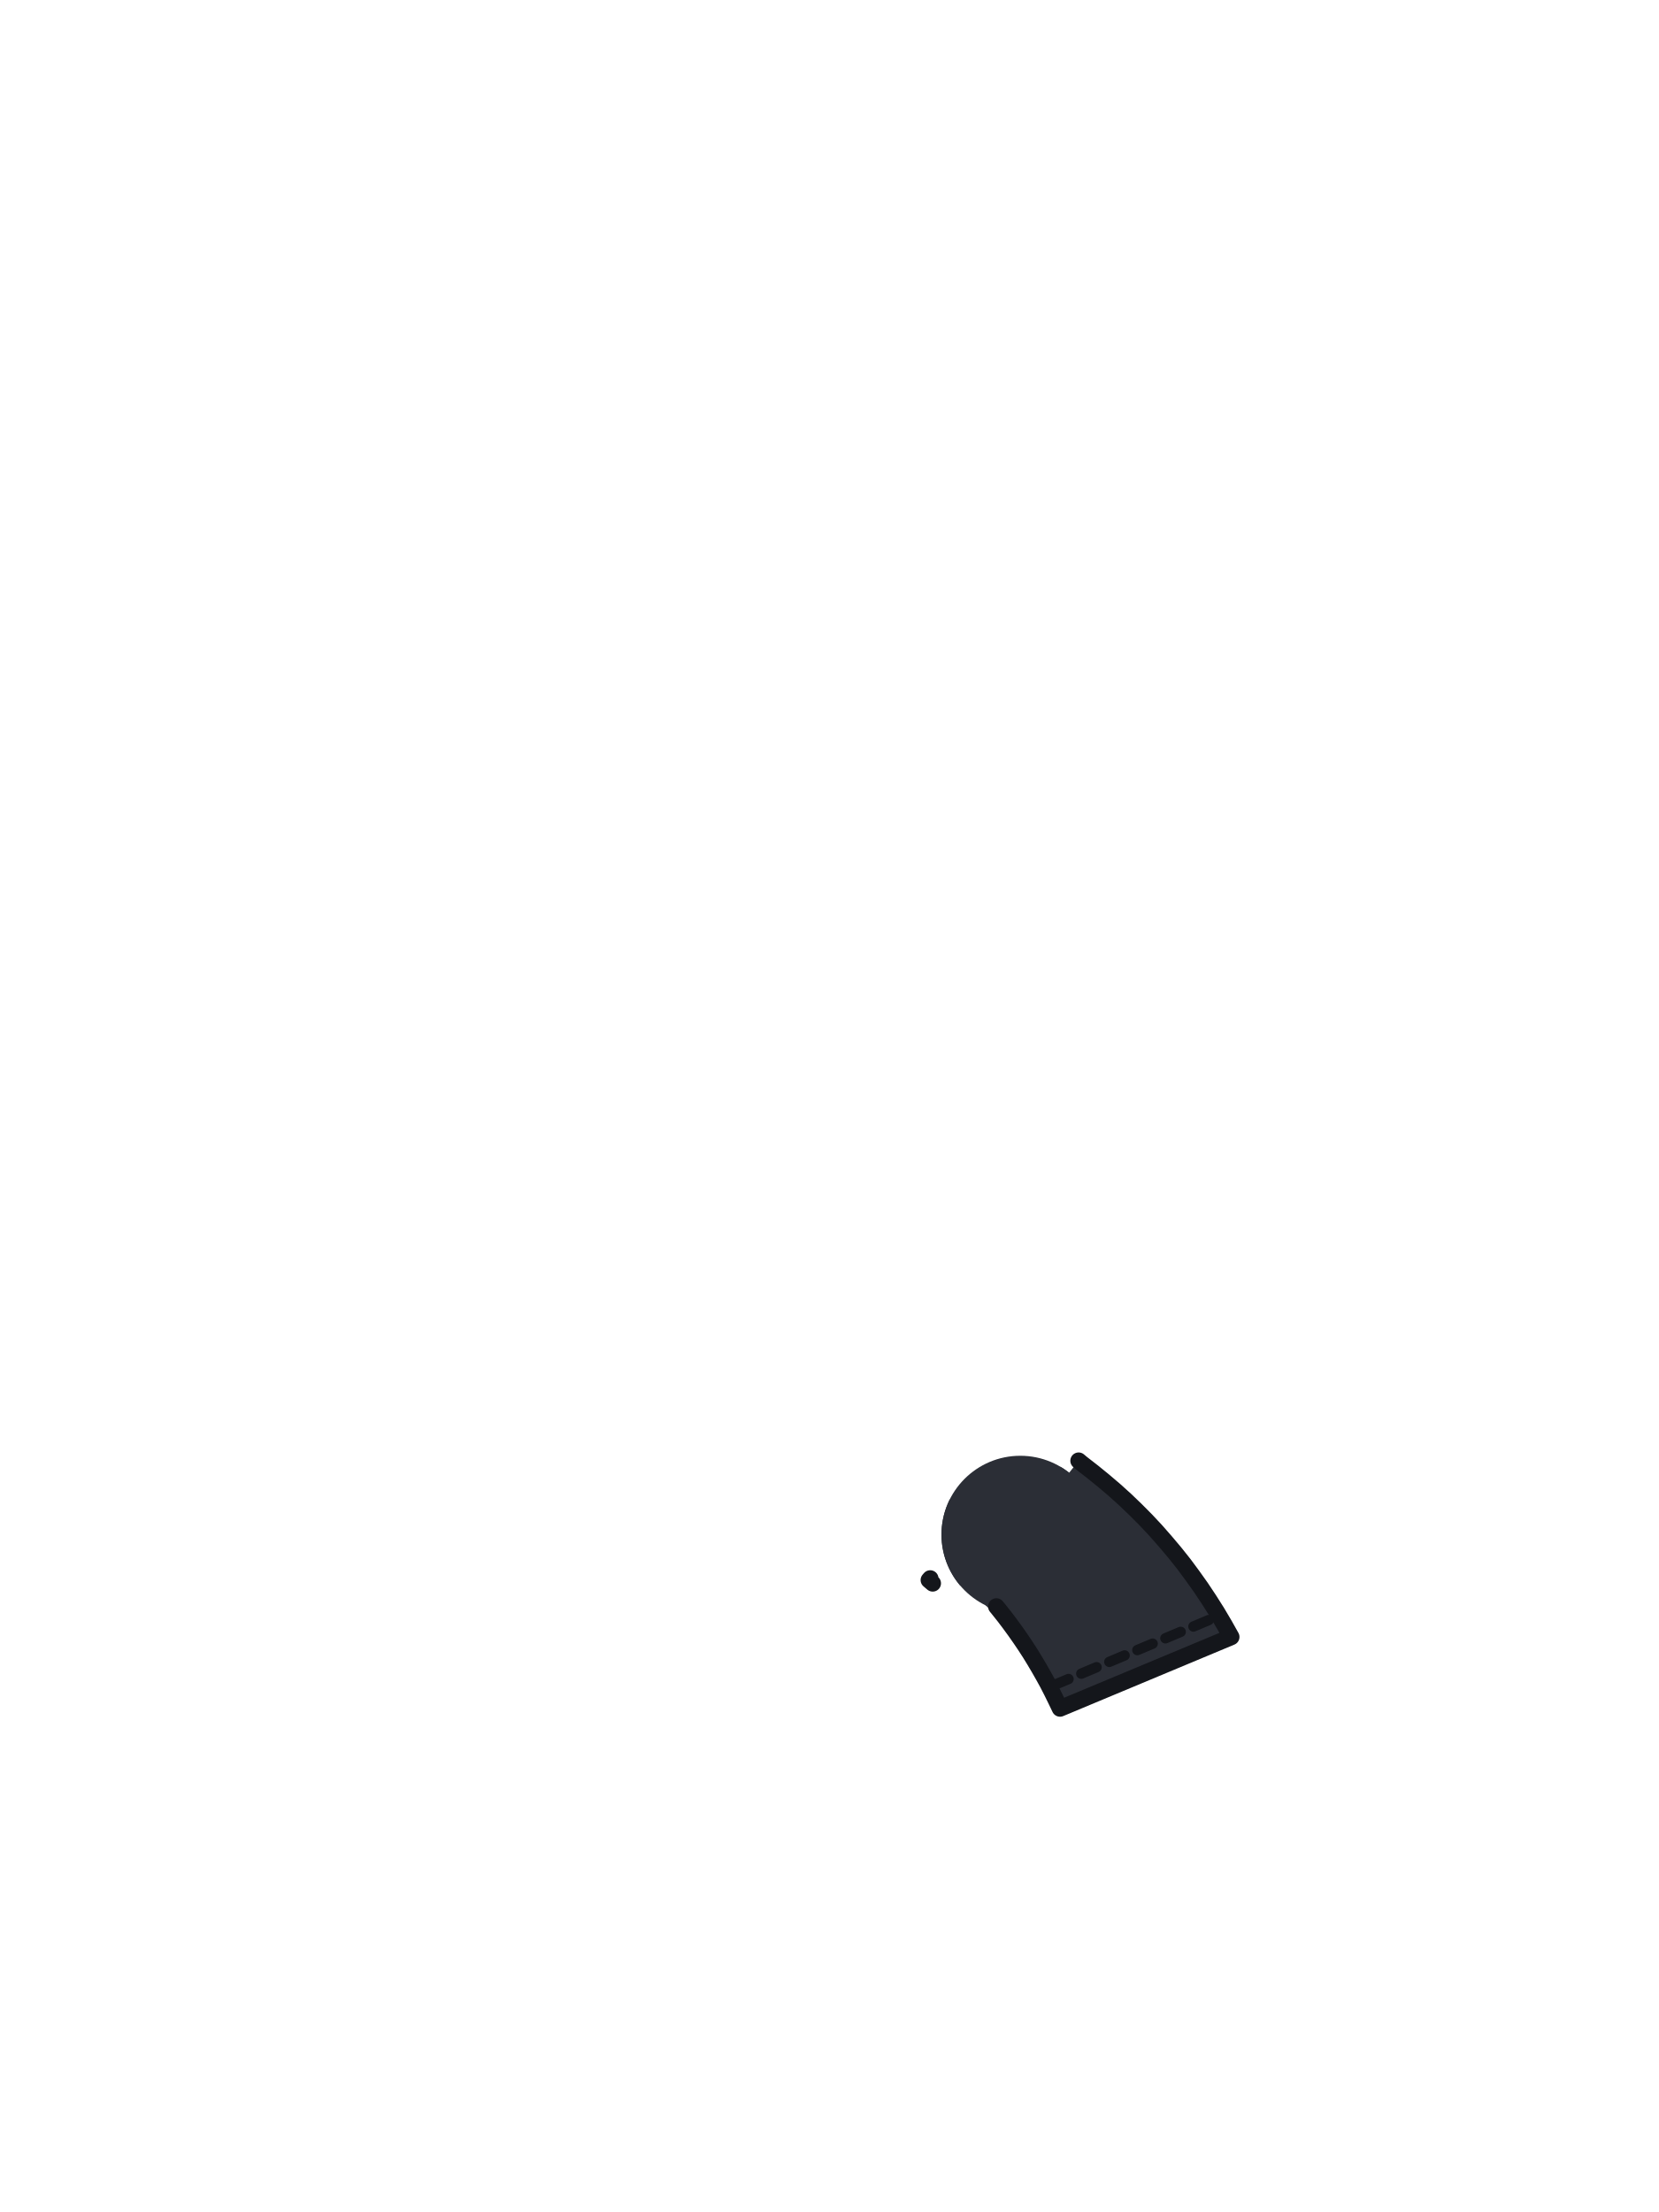
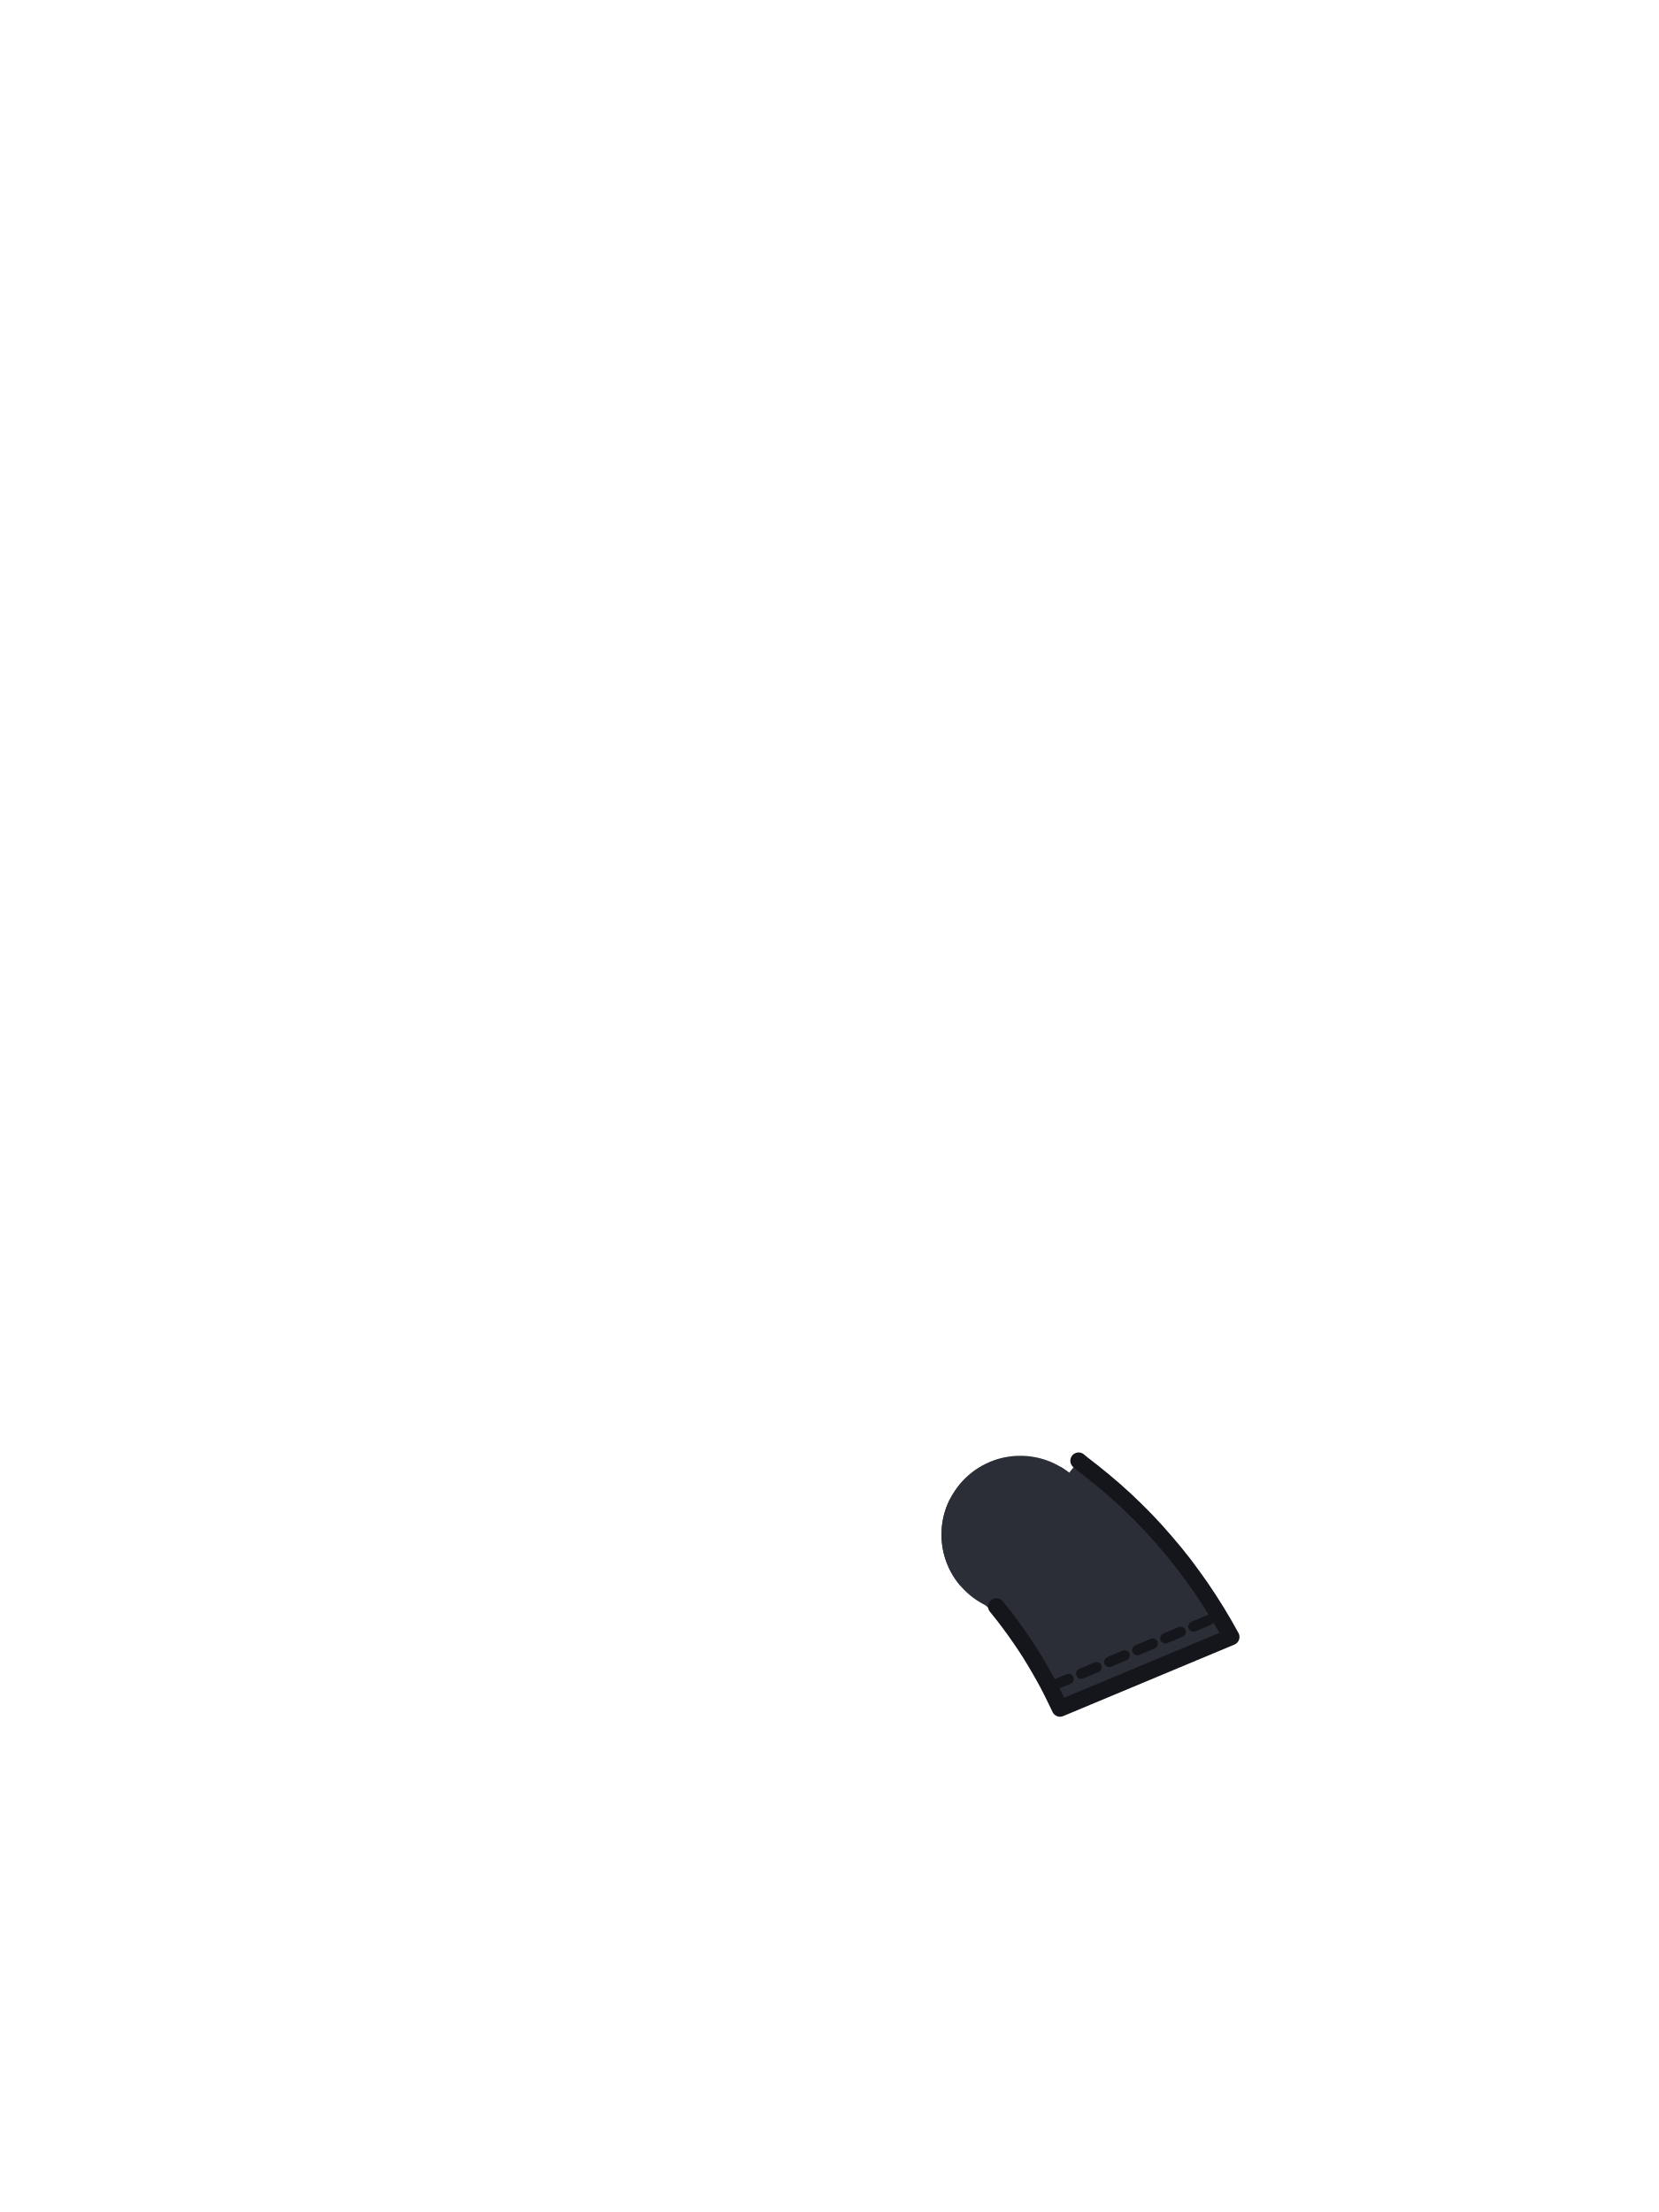
<svg xmlns="http://www.w3.org/2000/svg" viewBox="0 0 240 320">
  <circle cx="147.6" cy="222" r="11.4" fill="#2B2E36" />
  <path d="M 156.04 211.32 L 156.49 211.70 L 158.10 212.95 L 159.71 214.26 L 161.27 215.59 L 162.81 216.98 L 164.34 218.45 L 165.80 219.92 L 167.23 221.45 L 168.59 223.00 L 169.94 224.60 L 171.27 226.27 L 172.52 227.96 L 173.73 229.66 L 174.90 231.42 L 176.04 233.22 L 177.14 235.08 L 178.11 236.81 L 153.35 247.15 L 152.72 245.84 L 152.17 244.72 L 151.58 243.57 L 150.97 242.46 L 150.32 241.32 L 149.67 240.22 L 149.02 239.16 L 148.32 238.08 L 148.26 237.99 L 148.19 237.99 L 147.99 238.00 L 147.80 238.00 L 147.78 238.00 L 147.53 237.68 L 147.16 237.21 L 146.79 236.75 L 146.41 236.29 L 146.02 235.84 L 145.63 235.39 L 145.23 234.94 L 144.83 234.50 L 144.42 234.07 L 144.00 233.63 L 143.58 233.20 L 143.16 232.78 L 142.72 232.36 L 142.61 232.25 L 142.61 232.25 L 142.29 231.94 L 141.84 231.53 L 141.39 231.12 L 140.94 230.71 L 140.43 230.27 L 140.23 230.09 L 140.03 229.91 L 139.84 229.72 L 139.65 229.53 L 139.47 229.33 L 139.31 229.15 L 138.94 229.41 L 138.92 229.39 L 138.88 229.34 L 138.83 229.29 L 138.79 229.23 L 138.74 229.18 L 138.70 229.12 L 138.66 229.07 L 138.61 229.01 L 138.57 228.96 L 138.53 228.90 L 138.49 228.85 L 138.44 228.79 L 138.40 228.73 L 138.36 228.68 L 138.32 228.62 L 138.28 228.56 L 138.24 228.51 L 138.20 228.45 L 138.16 228.39 L 138.12 228.33 L 138.08 228.28 L 138.04 228.22 L 138.01 228.16 L 137.97 228.10 L 137.93 228.04 L 137.89 227.98 L 137.86 227.92 L 137.82 227.86 L 137.79 227.80 L 137.75 227.74 L 137.72 227.68 L 137.68 227.62 L 137.65 227.56 L 137.61 227.50 L 137.58 227.44 L 137.55 227.37 L 137.51 227.31 L 137.48 227.25 L 137.45 227.19 L 137.42 227.13 L 137.39 227.06 L 137.36 227.00 L 137.32 226.94 L 137.29 226.87 L 137.26 226.81 L 137.24 226.75 L 137.21 226.68 L 137.18 226.62 L 137.15 226.56 L 137.12 226.49 L 137.09 226.43 L 137.07 226.36 L 137.04 226.30 L 137.02 226.23 L 136.99 226.17 L 136.96 226.10 L 136.94 226.04 L 136.91 225.97 L 136.89 225.91 L 136.87 225.84 L 136.84 225.77 L 136.82 225.71 L 136.80 225.64 L 136.78 225.58 L 136.75 225.51 L 136.73 225.44 L 136.71 225.38 L 136.69 225.31 L 136.67 225.24 L 136.65 225.18 L 136.63 225.11 L 136.61 225.04 L 136.59 224.97 L 136.58 224.91 L 136.56 224.84 L 136.54 224.77 L 136.52 224.70 L 136.51 224.63 L 136.49 224.57 L 136.48 224.50 L 136.46 224.43 L 136.45 224.36 L 136.43 224.29 L 136.42 224.22 L 136.41 224.16 L 136.39 224.09 L 136.38 224.02 L 136.37 223.95 L 136.36 223.88 L 136.34 223.81 L 136.33 223.74 L 136.32 223.67 L 136.31 223.60 L 136.30 223.53 L 136.29 223.46 L 136.29 223.40 L 136.28 223.33 L 136.27 223.26 L 136.26 223.19 L 136.25 223.12 L 136.25 223.05 L 136.24 222.98 L 136.24 222.91 L 136.23 222.84 L 136.23 222.77 L 136.22 222.70 L 136.22 222.63 L 136.21 222.56 L 136.21 222.49 L 136.21 222.42 L 136.21 222.35 L 136.20 222.28 L 136.20 222.21 L 136.20 222.14 L 136.20 222.07 L 136.20 222.00 L 136.20 221.93 L 136.20 221.86 L 136.20 221.79 L 136.20 221.72 L 136.21 221.65 L 136.21 221.58 L 136.21 221.51 L 136.21 221.44 L 136.22 221.37 L 136.22 221.30 L 136.23 221.23 L 136.23 221.16 L 136.24 221.09 L 136.24 221.02 L 136.25 220.95 L 136.25 220.88 L 136.26 220.81 L 136.27 220.74 L 136.28 220.67 L 136.29 220.60 L 136.29 220.54 L 136.30 220.47 L 136.31 220.40 L 136.32 220.33 L 136.33 220.26 L 136.34 220.19 L 136.36 220.12 L 136.37 220.05 L 136.38 219.98 L 136.39 219.91 L 136.41 219.84 L 136.42 219.78 L 136.43 219.71 L 136.45 219.64 L 136.46 219.57 L 136.48 219.50 L 136.49 219.43 L 136.51 219.37 L 136.52 219.30 L 136.54 219.23 L 136.56 219.16 L 136.58 219.09 L 136.59 219.03 L 136.61 218.96 L 136.63 218.89 L 136.65 218.82 L 136.67 218.76 L 136.69 218.69 L 136.71 218.62 L 136.73 218.56 L 136.75 218.49 L 136.78 218.42 L 136.80 218.36 L 136.82 218.29 L 136.84 218.23 L 136.87 218.16 L 136.89 218.09 L 136.91 218.03 L 136.94 217.96 L 136.96 217.90 L 136.99 217.83 L 137.02 217.77 L 137.04 217.70 L 137.07 217.64 L 137.09 217.57 L 137.12 217.51 L 137.15 217.44 L 137.18 217.38 L 137.21 217.32 L 137.24 217.25 L 137.26 217.19 L 137.29 217.13 L 137.32 217.06 L 137.36 217.00 L 137.39 216.94 L 137.40 216.92 L 137.96 216.80 L 138.09 216.58 L 138.22 216.35 L 138.36 216.12 L 138.51 215.89 L 138.66 215.67 L 138.82 215.45 L 138.98 215.24 L 139.15 215.03 L 139.33 214.83 L 139.51 214.63 L 139.69 214.43 L 139.88 214.24 L 140.07 214.05 L 140.27 213.87 L 140.47 213.69 L 140.68 213.52 L 140.89 213.35 L 141.10 213.19 L 141.32 213.03 L 141.54 212.88 L 141.77 212.73 L 141.99 212.59 L 142.23 212.46 L 142.46 212.33 L 142.70 212.21 L 142.94 212.09 L 143.19 211.98 L 143.44 211.87 L 143.69 211.77 L 143.94 211.68 L 144.19 211.59 L 144.45 211.51 L 144.71 211.44 L 144.97 211.37 L 145.23 211.31 L 145.49 211.25 L 145.76 211.21 L 146.02 211.16 L 146.29 211.13 L 146.55 211.10 L 146.82 211.08 L 147.09 211.06 L 147.36 211.05 L 147.63 211.05 L 147.90 211.05 L 148.17 211.06 L 148.43 211.08 L 148.70 211.11 L 148.97 211.14 L 149.23 211.17 L 149.50 211.22 L 149.76 211.27 L 150.03 211.32 L 150.29 211.38 L 150.55 211.45 L 150.81 211.53 L 151.06 211.61 L 151.32 211.70 L 151.57 211.79 L 151.82 211.89 L 152.06 212.00 L 152.31 212.11 L 152.55 212.23 L 152.79 212.36 L 152.90 212.42 L 153.42 212.20 L 153.46 212.22 L 153.52 212.26 L 153.58 212.29 L 153.64 212.33 L 153.70 212.37 L 153.76 212.41 L 153.82 212.44 L 153.88 212.48 L 153.93 212.52 L 153.99 212.56 L 154.05 212.60 L 154.11 212.64 L 154.16 212.68 L 154.22 212.72 L 154.28 212.76 L 154.33 212.80 L 154.39 212.84 L 154.45 212.89 L 154.50 212.93 L 154.56 212.97 L 154.61 213.01 L 154.67 213.06 Z M 157.28 215.98 L 157.27 215.96 L 157.28 215.98 Z" fill="#2B2E36" />
  <path d="M 174.86 234.37 L 152.88 243.61" fill="none" stroke="#14161B" stroke-width="1.5" stroke-linecap="round" stroke-dasharray="2.4 2" />
-   <path d="M 158.10 212.95 L 159.71 214.26 L 161.27 215.59 L 162.81 216.98 L 164.34 218.45 L 165.80 219.92 L 167.23 221.45 L 168.59 223.00 L 169.94 224.60 L 171.27 226.27 L 172.52 227.96 L 173.73 229.66 L 174.90 231.42 L 176.04 233.22 L 177.14 235.08 L 178.11 236.81 L 153.35 247.15 L 152.72 245.84 L 152.17 244.72 L 151.58 243.57 L 150.97 242.46 L 150.32 241.32 L 149.67 240.22 L 149.02 239.16 L 148.32 238.08 L 147.59 237.00 L 146.84 235.93 L 146.08 234.89 L 145.31 233.87 L 144.49 232.84 L 144.14 232.41 M 134.93 229.05 L 134.38 228.58 L 134.57 228.36 M 156.04 211.32 L 156.49 211.70 L 158.10 212.95" fill="none" stroke="#14161B" stroke-width="2.4" stroke-linecap="round" stroke-linejoin="round" />
+   <path d="M 158.10 212.95 L 159.71 214.26 L 161.27 215.59 L 162.81 216.98 L 164.34 218.45 L 165.80 219.92 L 167.23 221.45 L 168.59 223.00 L 169.94 224.60 L 171.27 226.27 L 172.52 227.96 L 173.73 229.66 L 174.90 231.42 L 176.04 233.22 L 177.14 235.08 L 178.11 236.81 L 153.35 247.15 L 152.72 245.84 L 152.17 244.72 L 151.58 243.57 L 150.97 242.46 L 150.32 241.32 L 149.67 240.22 L 149.02 239.16 L 148.32 238.08 L 147.59 237.00 L 146.84 235.93 L 146.08 234.89 L 145.31 233.87 L 144.49 232.84 L 144.14 232.41 M 156.04 211.32 L 156.49 211.70 L 158.10 212.95" fill="none" stroke="#14161B" stroke-width="2.4" stroke-linecap="round" stroke-linejoin="round" />
</svg>
